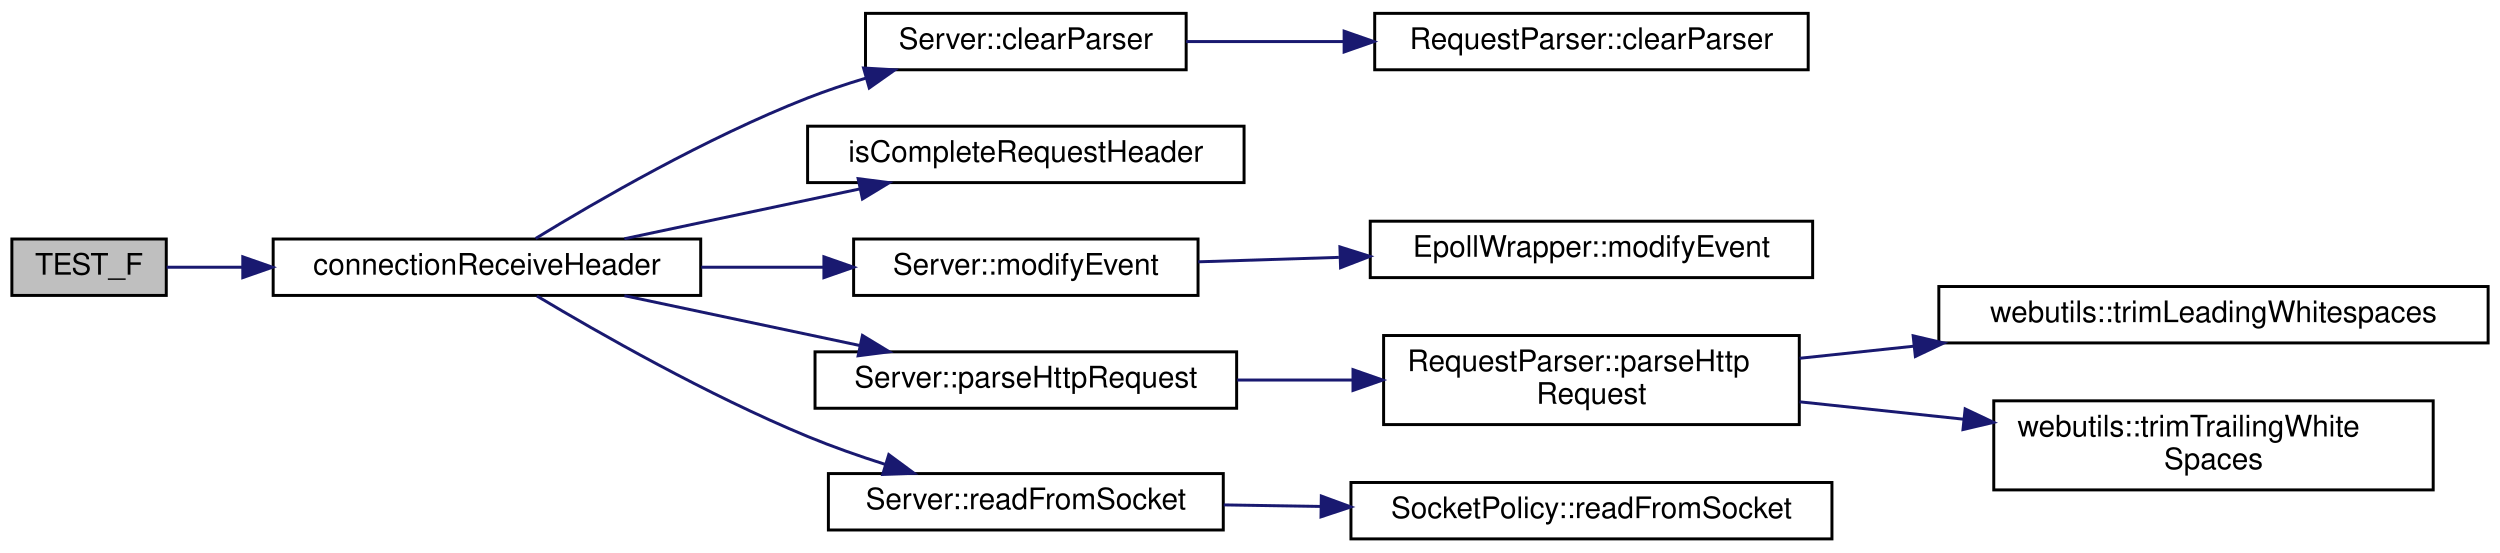
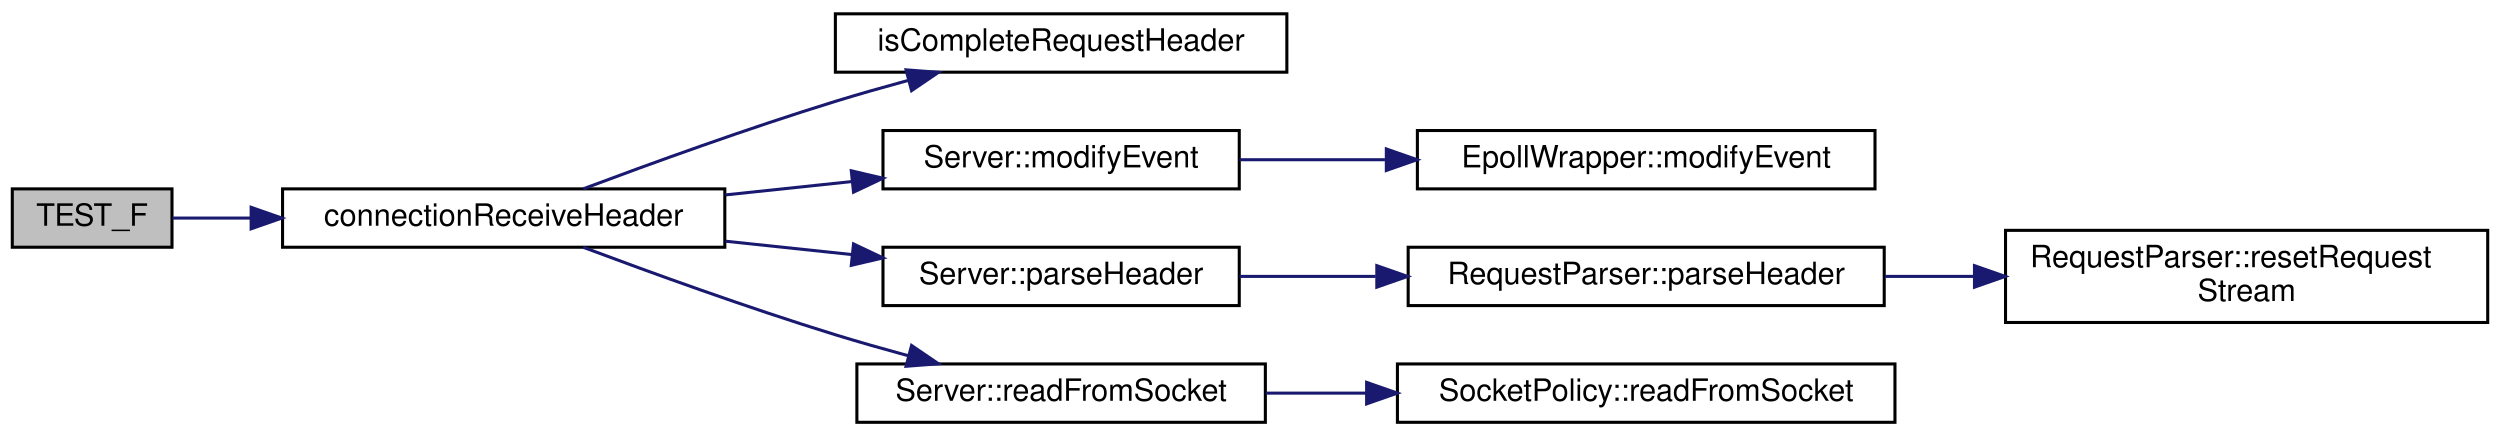
- <svg xmlns="http://www.w3.org/2000/svg" xmlns:xlink="http://www.w3.org/1999/xlink" width="842pt" height="186pt" viewBox="0.00 0.00 842.00 186.00">
-   <g id="graph0" class="graph" transform="scale(1 1) rotate(0) translate(4 182)">
+ <svg xmlns="http://www.w3.org/2000/svg" xmlns:xlink="http://www.w3.org/1999/xlink" width="814pt" height="142pt" viewBox="0.00 0.00 814.00 142.00">
+   <g id="graph0" class="graph" transform="scale(1 1) rotate(0) translate(4 138)">
    <g id="node1" class="node">
      <g id="a_node1">
        <a xlink:title=" ">
-           <polygon fill="#bfbfbf" stroke="black" points="0,-82.5 0,-101.5 52,-101.5 52,-82.5 0,-82.5" />
-           <text text-anchor="middle" x="26" y="-89.5" font-family="Helvetica,sans-Serif" font-size="10.00">TEST_F</text>
+           <polygon fill="#bfbfbf" stroke="black" points="0,-57.5 0,-76.5 52,-76.5 52,-57.5 0,-57.5" />
+           <text text-anchor="middle" x="26" y="-64.5" font-family="Helvetica,sans-Serif" font-size="10.00">TEST_F</text>
        </a>
      </g>
    </g>
    <g id="node2" class="node">
      <g id="a_node2">
        <a xlink:href="_server_8hpp.html#a06d0cb066f08d5567ea6ba4ef2897927" target="_top" xlink:title="Receive request header from a client.">
-           <polygon fill="none" stroke="black" points="88,-82.5 88,-101.5 232,-101.5 232,-82.5 88,-82.5" />
-           <text text-anchor="middle" x="160" y="-89.5" font-family="Helvetica,sans-Serif" font-size="10.00">connectionReceiveHeader</text>
+           <polygon fill="none" stroke="black" points="88,-57.5 88,-76.5 232,-76.5 232,-57.5 88,-57.5" />
+           <text text-anchor="middle" x="160" y="-64.5" font-family="Helvetica,sans-Serif" font-size="10.00">connectionReceiveHeader</text>
        </a>
      </g>
    </g>
    <g id="edge1" class="edge">
-       <path fill="none" stroke="midnightblue" d="M52.14,-92C59.72,-92 68.49,-92 77.67,-92" />
-       <polygon fill="midnightblue" stroke="midnightblue" points="77.77,-95.5 87.77,-92 77.77,-88.5 77.77,-95.5" />
+       <path fill="none" stroke="midnightblue" d="M52.14,-67C59.72,-67 68.49,-67 77.67,-67" />
+       <polygon fill="midnightblue" stroke="midnightblue" points="77.77,-70.5 87.77,-67 77.77,-63.5 77.77,-70.5" />
    </g>
    <g id="node3" class="node">
      <g id="a_node3">
-         <a xlink:href="class_server.html#a1a35df1abb19d8504b05b890cc277333" target="_top" xlink:title="Wrapper function to RequestParser::clearParser.">
-           <polygon fill="none" stroke="black" points="287.5,-158.5 287.5,-177.5 395.5,-177.5 395.5,-158.5 287.5,-158.5" />
-           <text text-anchor="middle" x="341.5" y="-165.5" font-family="Helvetica,sans-Serif" font-size="10.00">Server::clearParser</text>
+         <a xlink:href="_server_8cpp.html#a172c400277e73261d212c33f66226090" target="_top" xlink:title="Checks if the connection buffer contains a request header.">
+           <polygon fill="none" stroke="black" points="268,-114.5 268,-133.5 415,-133.5 415,-114.5 268,-114.5" />
+           <text text-anchor="middle" x="341.5" y="-121.5" font-family="Helvetica,sans-Serif" font-size="10.00">isCompleteRequestHeader</text>
        </a>
      </g>
    </g>
    <g id="edge2" class="edge">
-       <path fill="none" stroke="midnightblue" d="M176.4,-101.69C196.72,-114.12 233.89,-135.66 268,-149 274.27,-151.45 280.97,-153.69 287.66,-155.7" />
-       <polygon fill="midnightblue" stroke="midnightblue" points="286.84,-159.1 297.42,-158.48 288.76,-152.37 286.84,-159.1" />
+       <path fill="none" stroke="midnightblue" d="M185.88,-76.51C207.44,-84.59 239.55,-96.24 268,-105 275.61,-107.34 283.72,-109.65 291.66,-111.81" />
+       <polygon fill="midnightblue" stroke="midnightblue" points="291.01,-115.26 301.57,-114.45 292.81,-108.49 291.01,-115.26" />
+     </g>
+     <g id="node4" class="node">
+       <g id="a_node4">
+         <a xlink:href="class_server.html#afab1a4ec9e524b0dae8f60080642e7fe" target="_top" xlink:title="Wrapper function to EpollWrapper::modifyEvent.">
+           <polygon fill="none" stroke="black" points="283.5,-76.5 283.5,-95.5 399.5,-95.5 399.5,-76.5 283.5,-76.5" />
+           <text text-anchor="middle" x="341.5" y="-83.5" font-family="Helvetica,sans-Serif" font-size="10.00">Server::modifyEvent</text>
+         </a>
+       </g>
+     </g>
+     <g id="edge3" class="edge">
+       <path fill="none" stroke="midnightblue" d="M232.2,-74.54C245.77,-75.97 259.94,-77.47 273.38,-78.89" />
+       <polygon fill="midnightblue" stroke="midnightblue" points="273.18,-82.39 283.49,-79.97 273.91,-75.43 273.18,-82.39" />
+     </g>
+     <g id="node6" class="node">
+       <g id="a_node6">
+         <a xlink:href="class_server.html#a34bc61299318fe1918293b1d656ee5f9" target="_top" xlink:title="Wrapper function to RequestParser::parseHeader.">
+           <polygon fill="none" stroke="black" points="283.5,-38.5 283.5,-57.5 399.5,-57.5 399.5,-38.5 283.5,-38.5" />
+           <text text-anchor="middle" x="341.5" y="-45.5" font-family="Helvetica,sans-Serif" font-size="10.00">Server::parseHeader</text>
+         </a>
+       </g>
+     </g>
+     <g id="edge5" class="edge">
+       <path fill="none" stroke="midnightblue" d="M232.2,-59.46C245.77,-58.03 259.94,-56.53 273.38,-55.11" />
+       <polygon fill="midnightblue" stroke="midnightblue" points="273.91,-58.57 283.49,-54.03 273.18,-51.61 273.91,-58.57" />
+     </g>
+     <g id="node9" class="node">
+       <g id="a_node9">
+         <a xlink:href="class_server.html#ae94e3d4b5743580a6fbe3228d58af423" target="_top" xlink:title="Wrapper function to SocketPolicy::readFromSocket.">
+           <polygon fill="none" stroke="black" points="275,-0.5 275,-19.5 408,-19.5 408,-0.5 275,-0.5" />
+           <text text-anchor="middle" x="341.5" y="-7.5" font-family="Helvetica,sans-Serif" font-size="10.00">Server::readFromSocket</text>
+         </a>
+       </g>
+     </g>
+     <g id="edge8" class="edge">
+       <path fill="none" stroke="midnightblue" d="M185.88,-57.49C207.44,-49.41 239.55,-37.76 268,-29 275.61,-26.66 283.72,-24.35 291.66,-22.19" />
+       <polygon fill="midnightblue" stroke="midnightblue" points="292.81,-25.51 301.57,-19.55 291.01,-18.74 292.81,-25.51" />
    </g>
    <g id="node5" class="node">
      <g id="a_node5">
-         <a xlink:href="_server_8cpp.html#a172c400277e73261d212c33f66226090" target="_top" xlink:title="Checks if the connection buffer contains a request header.">
-           <polygon fill="none" stroke="black" points="268,-120.5 268,-139.5 415,-139.5 415,-120.5 268,-120.5" />
-           <text text-anchor="middle" x="341.5" y="-127.5" font-family="Helvetica,sans-Serif" font-size="10.00">isCompleteRequestHeader</text>
+         <a xlink:href="class_epoll_wrapper.html#ac97945725185999837a6d0d53f91df1a" target="_top" xlink:title="Modify an event in the epoll instance.">
+           <polygon fill="none" stroke="black" points="457.5,-76.5 457.5,-95.5 606.5,-95.5 606.5,-76.5 457.5,-76.5" />
+           <text text-anchor="middle" x="532" y="-83.5" font-family="Helvetica,sans-Serif" font-size="10.00">EpollWrapper::modifyEvent</text>
        </a>
      </g>
    </g>
    <g id="edge4" class="edge">
-       <path fill="none" stroke="midnightblue" d="M206.3,-101.59C230.41,-106.69 260.25,-113.01 285.67,-118.39" />
-       <polygon fill="midnightblue" stroke="midnightblue" points="285.02,-121.83 295.53,-120.48 286.47,-114.98 285.02,-121.83" />
+       <path fill="none" stroke="midnightblue" d="M399.57,-86C414.5,-86 430.92,-86 446.94,-86" />
+       <polygon fill="midnightblue" stroke="midnightblue" points="447.39,-89.5 457.39,-86 447.39,-82.5 447.39,-89.5" />
    </g>
-     <g id="node6" class="node">
-       <g id="a_node6">
-         <a xlink:href="class_server.html#afab1a4ec9e524b0dae8f60080642e7fe" target="_top" xlink:title="Wrapper function to EpollWrapper::modifyEvent.">
-           <polygon fill="none" stroke="black" points="283.5,-82.5 283.5,-101.5 399.5,-101.5 399.5,-82.5 283.5,-82.5" />
-           <text text-anchor="middle" x="341.5" y="-89.5" font-family="Helvetica,sans-Serif" font-size="10.00">Server::modifyEvent</text>
+     <g id="node7" class="node">
+       <g id="a_node7">
+         <a xlink:href="class_request_parser.html#a933b43673d0b7b99d6cc310f5c03a865" target="_top" xlink:title="Parses the header of an HTTP request.">
+           <polygon fill="none" stroke="black" points="454.5,-38.5 454.5,-57.5 609.5,-57.5 609.5,-38.5 454.5,-38.5" />
+           <text text-anchor="middle" x="532" y="-45.5" font-family="Helvetica,sans-Serif" font-size="10.00">RequestParser::parseHeader</text>
        </a>
      </g>
    </g>
-     <g id="edge5" class="edge">
-       <path fill="none" stroke="midnightblue" d="M232.2,-92C245.77,-92 259.94,-92 273.38,-92" />
-       <polygon fill="midnightblue" stroke="midnightblue" points="273.49,-95.5 283.49,-92 273.49,-88.5 273.49,-95.5" />
+     <g id="edge6" class="edge">
+       <path fill="none" stroke="midnightblue" d="M399.57,-48C413.57,-48 428.87,-48 443.93,-48" />
+       <polygon fill="midnightblue" stroke="midnightblue" points="444.29,-51.5 454.29,-48 444.29,-44.5 444.29,-51.5" />
    </g>
    <g id="node8" class="node">
      <g id="a_node8">
-         <a xlink:href="class_server.html#a66f581067167090977c733bd8823104f" target="_top" xlink:title="Wrapper function to RequestParser::parseHttpRequest.">
-           <polygon fill="none" stroke="black" points="270.5,-44.5 270.5,-63.5 412.5,-63.5 412.5,-44.5 270.5,-44.5" />
-           <text text-anchor="middle" x="341.5" y="-51.5" font-family="Helvetica,sans-Serif" font-size="10.00">Server::parseHttpRequest</text>
+         <a xlink:href="class_request_parser.html#ad8e0fc22eb113d78140e257f002df666" target="_top" xlink:title="Clears the contents of the RequestParser object.">
+           <polygon fill="none" stroke="black" points="649,-33 649,-63 806,-63 806,-33 649,-33" />
+           <text text-anchor="start" x="657" y="-51" font-family="Helvetica,sans-Serif" font-size="10.00">RequestParser::resetRequest</text>
+           <text text-anchor="middle" x="727.5" y="-40" font-family="Helvetica,sans-Serif" font-size="10.00">Stream</text>
        </a>
      </g>
    </g>
    <g id="edge7" class="edge">
-       <path fill="none" stroke="midnightblue" d="M206.3,-82.41C230.41,-77.31 260.25,-70.99 285.67,-65.61" />
-       <polygon fill="midnightblue" stroke="midnightblue" points="286.47,-69.02 295.53,-63.52 285.02,-62.17 286.47,-69.02" />
-     </g>
-     <g id="node12" class="node">
-       <g id="a_node12">
-         <a xlink:href="class_server.html#ae94e3d4b5743580a6fbe3228d58af423" target="_top" xlink:title="Wrapper function to SocketPolicy::readFromSocket.">
-           <polygon fill="none" stroke="black" points="275,-3.5 275,-22.5 408,-22.5 408,-3.5 275,-3.5" />
-           <text text-anchor="middle" x="341.5" y="-10.5" font-family="Helvetica,sans-Serif" font-size="10.00">Server::readFromSocket</text>
-         </a>
-       </g>
-     </g>
-     <g id="edge11" class="edge">
-       <path fill="none" stroke="midnightblue" d="M176.84,-82.3C197.32,-70.05 234.35,-48.91 268,-35 276.3,-31.57 285.33,-28.4 294.12,-25.6" />
-       <polygon fill="midnightblue" stroke="midnightblue" points="295.34,-28.89 303.87,-22.6 293.29,-22.2 295.34,-28.89" />
-     </g>
-     <g id="node4" class="node">
-       <g id="a_node4">
-         <a xlink:href="class_request_parser.html#a8ee441b50aa49dc6ea80708ae079f472" target="_top" xlink:title="Clears the internal state of the RequestParser object.">
-           <polygon fill="none" stroke="black" points="459,-158.5 459,-177.5 605,-177.5 605,-158.5 459,-158.5" />
-           <text text-anchor="middle" x="532" y="-165.5" font-family="Helvetica,sans-Serif" font-size="10.00">RequestParser::clearParser</text>
-         </a>
-       </g>
-     </g>
-     <g id="edge3" class="edge">
-       <path fill="none" stroke="midnightblue" d="M395.51,-168C411.97,-168 430.52,-168 448.5,-168" />
-       <polygon fill="midnightblue" stroke="midnightblue" points="448.7,-171.5 458.7,-168 448.7,-164.5 448.7,-171.5" />
-     </g>
-     <g id="node7" class="node">
-       <g id="a_node7">
-         <a xlink:href="class_epoll_wrapper.html#ac97945725185999837a6d0d53f91df1a" target="_top" xlink:title="Modify an event in the epoll instance.">
-           <polygon fill="none" stroke="black" points="457.5,-88.5 457.5,-107.5 606.5,-107.5 606.5,-88.5 457.5,-88.5" />
-           <text text-anchor="middle" x="532" y="-95.5" font-family="Helvetica,sans-Serif" font-size="10.00">EpollWrapper::modifyEvent</text>
-         </a>
-       </g>
-     </g>
-     <g id="edge6" class="edge">
-       <path fill="none" stroke="midnightblue" d="M399.57,-93.82C414.5,-94.29 430.92,-94.81 446.94,-95.32" />
-       <polygon fill="midnightblue" stroke="midnightblue" points="447.28,-98.84 457.39,-95.66 447.5,-91.84 447.28,-98.84" />
-     </g>
-     <g id="node9" class="node">
-       <g id="a_node9">
-         <a xlink:href="class_request_parser.html#a8e0a311661699efacd6aaaf25ddc6043" target="_top" xlink:title="Parses an HTTP request string into an HTTPRequest object.">
-           <polygon fill="none" stroke="black" points="462,-39 462,-69 602,-69 602,-39 462,-39" />
-           <text text-anchor="start" x="470" y="-57" font-family="Helvetica,sans-Serif" font-size="10.00">RequestParser::parseHttp</text>
-           <text text-anchor="middle" x="532" y="-46" font-family="Helvetica,sans-Serif" font-size="10.00">Request</text>
-         </a>
-       </g>
-     </g>
-     <g id="edge8" class="edge">
-       <path fill="none" stroke="midnightblue" d="M412.69,-54C425.33,-54 438.58,-54 451.46,-54" />
-       <polygon fill="midnightblue" stroke="midnightblue" points="451.69,-57.5 461.69,-54 451.69,-50.5 451.69,-57.5" />
+       <path fill="none" stroke="midnightblue" d="M609.75,-48C619.31,-48 629.13,-48 638.84,-48" />
+       <polygon fill="midnightblue" stroke="midnightblue" points="638.89,-51.5 648.89,-48 638.89,-44.5 638.89,-51.5" />
    </g>
    <g id="node10" class="node">
      <g id="a_node10">
-         <a xlink:href="namespacewebutils.html#a63365cb0853efe9bea46d8a83fe463e9" target="_top" xlink:title="Removes leading whitespaces from a given string.">
-           <polygon fill="none" stroke="black" points="649,-66.5 649,-85.5 834,-85.5 834,-66.5 649,-66.5" />
-           <text text-anchor="middle" x="741.5" y="-73.5" font-family="Helvetica,sans-Serif" font-size="10.00">webutils::trimLeadingWhitespaces</text>
-         </a>
-       </g>
-     </g>
-     <g id="edge9" class="edge">
-       <path fill="none" stroke="midnightblue" d="M602.09,-61.33C614.5,-62.64 627.64,-64.03 640.71,-65.42" />
-       <polygon fill="midnightblue" stroke="midnightblue" points="640.35,-68.9 650.67,-66.48 641.09,-61.94 640.35,-68.9" />
-     </g>
-     <g id="node11" class="node">
-       <g id="a_node11">
-         <a xlink:href="namespacewebutils.html#a1f12db3d349c3e715f7eee3cbb035c3c" target="_top" xlink:title="Trims trailing white spaces from a string.">
-           <polygon fill="none" stroke="black" points="667.5,-17 667.5,-47 815.5,-47 815.5,-17 667.5,-17" />
-           <text text-anchor="start" x="675.5" y="-35" font-family="Helvetica,sans-Serif" font-size="10.00">webutils::trimTrailingWhite</text>
-           <text text-anchor="middle" x="741.5" y="-24" font-family="Helvetica,sans-Serif" font-size="10.00">Spaces</text>
-         </a>
-       </g>
-     </g>
-     <g id="edge10" class="edge">
-       <path fill="none" stroke="midnightblue" d="M602.09,-46.67C619.8,-44.8 639.03,-42.76 657.36,-40.81" />
-       <polygon fill="midnightblue" stroke="midnightblue" points="657.86,-44.28 667.44,-39.75 657.13,-37.32 657.86,-44.28" />
-     </g>
-     <g id="node13" class="node">
-       <g id="a_node13">
        <a xlink:href="class_socket_policy.html#a6f6c04c36c6be0d95b1d3e4a872ea7ca" target="_top" xlink:title="Read from a socket.">
          <polygon fill="none" stroke="black" points="451,-0.5 451,-19.5 613,-19.5 613,-0.5 451,-0.5" />
          <text text-anchor="middle" x="532" y="-7.5" font-family="Helvetica,sans-Serif" font-size="10.00">SocketPolicy::readFromSocket</text>
        </a>
      </g>
    </g>
-     <g id="edge12" class="edge">
-       <path fill="none" stroke="midnightblue" d="M408.16,-11.95C418.74,-11.79 429.84,-11.61 440.87,-11.43" />
-       <polygon fill="midnightblue" stroke="midnightblue" points="441.02,-14.93 450.97,-11.27 440.91,-7.93 441.02,-14.93" />
+     <g id="edge9" class="edge">
+       <path fill="none" stroke="midnightblue" d="M408.16,-10C418.74,-10 429.84,-10 440.87,-10" />
+       <polygon fill="midnightblue" stroke="midnightblue" points="440.97,-13.5 450.97,-10 440.97,-6.5 440.97,-13.5" />
    </g>
  </g>
</svg>
